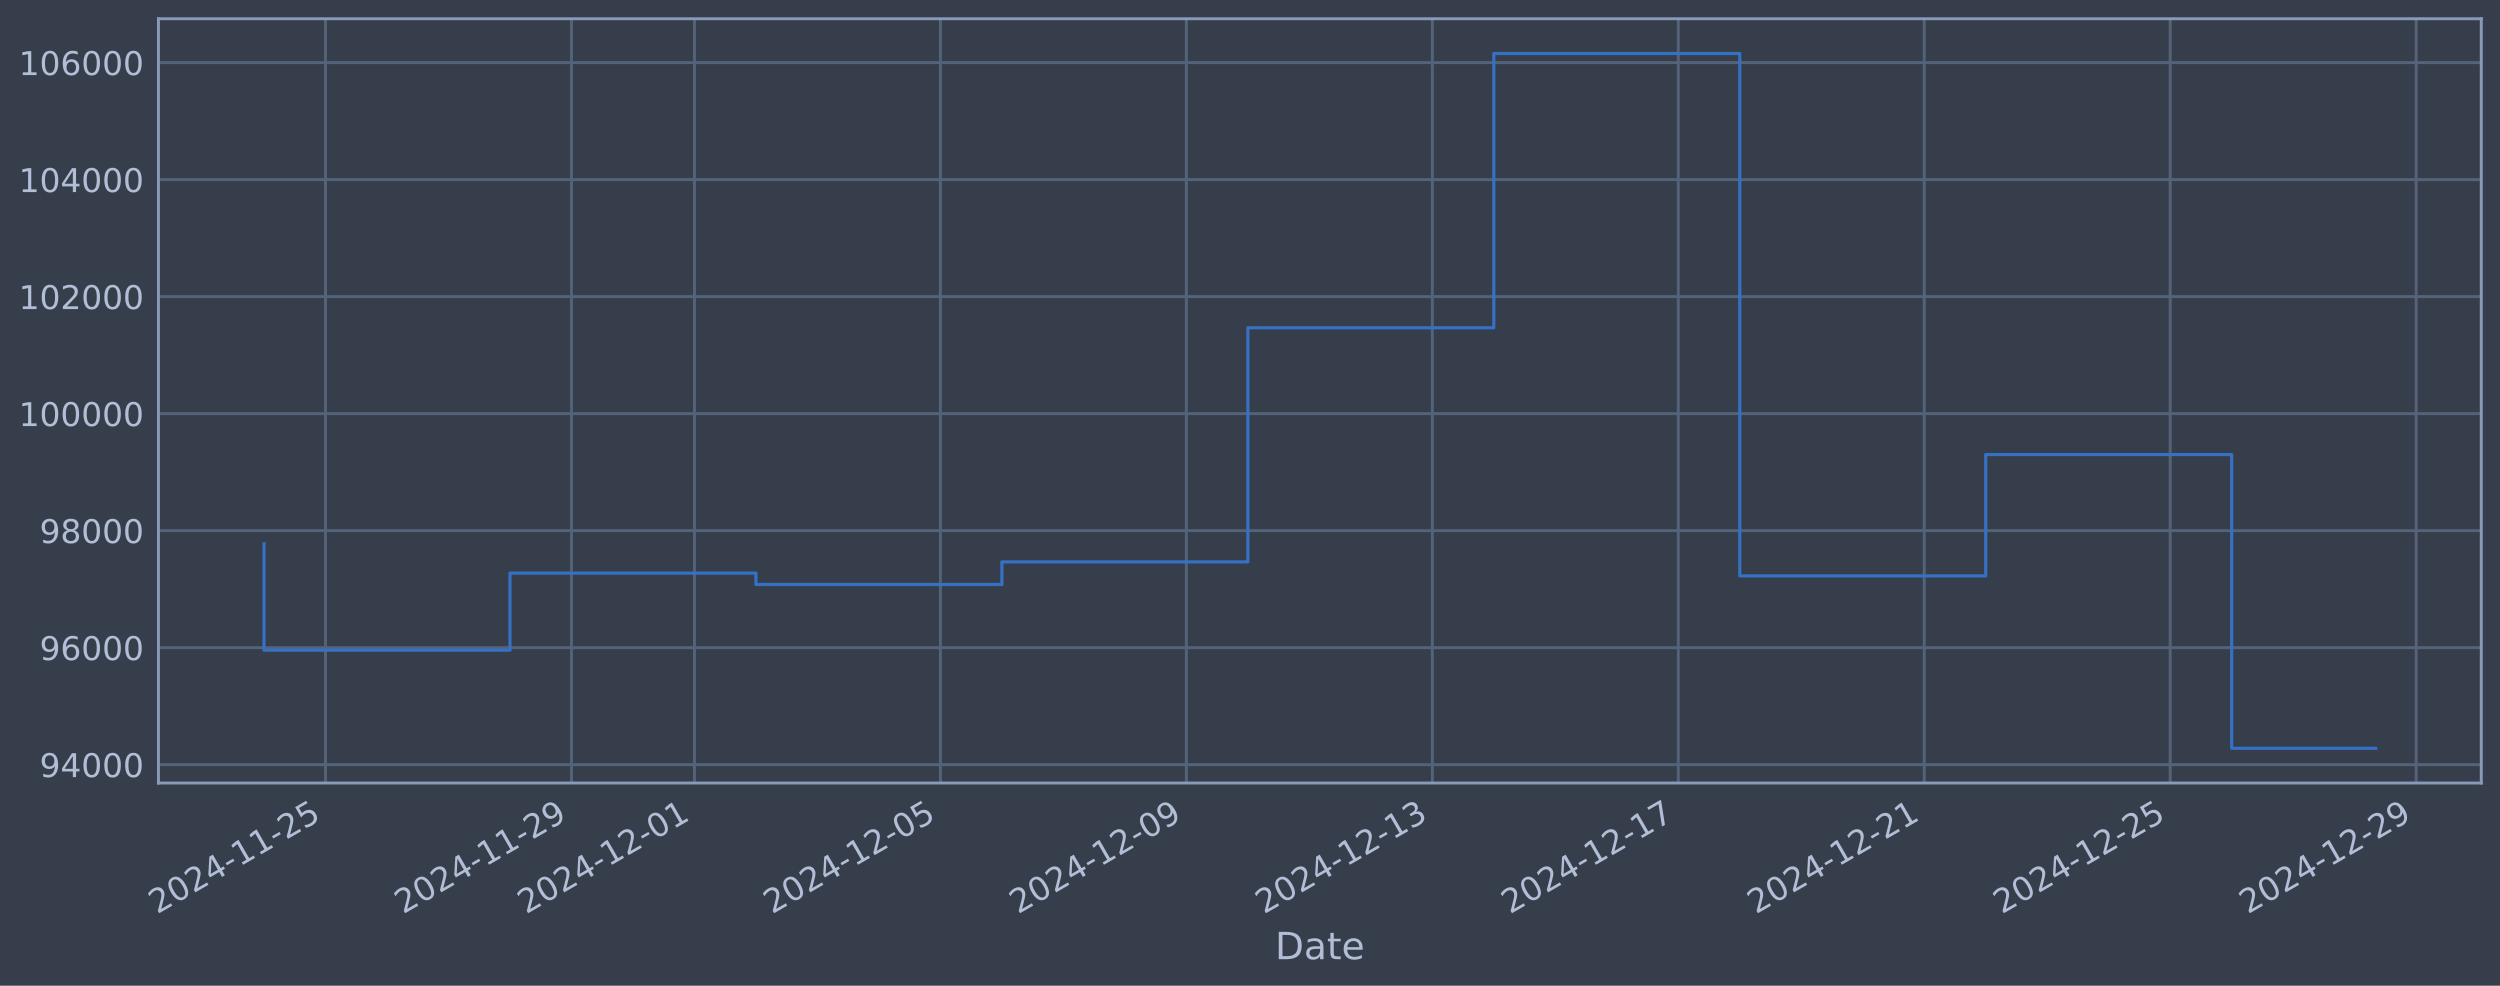
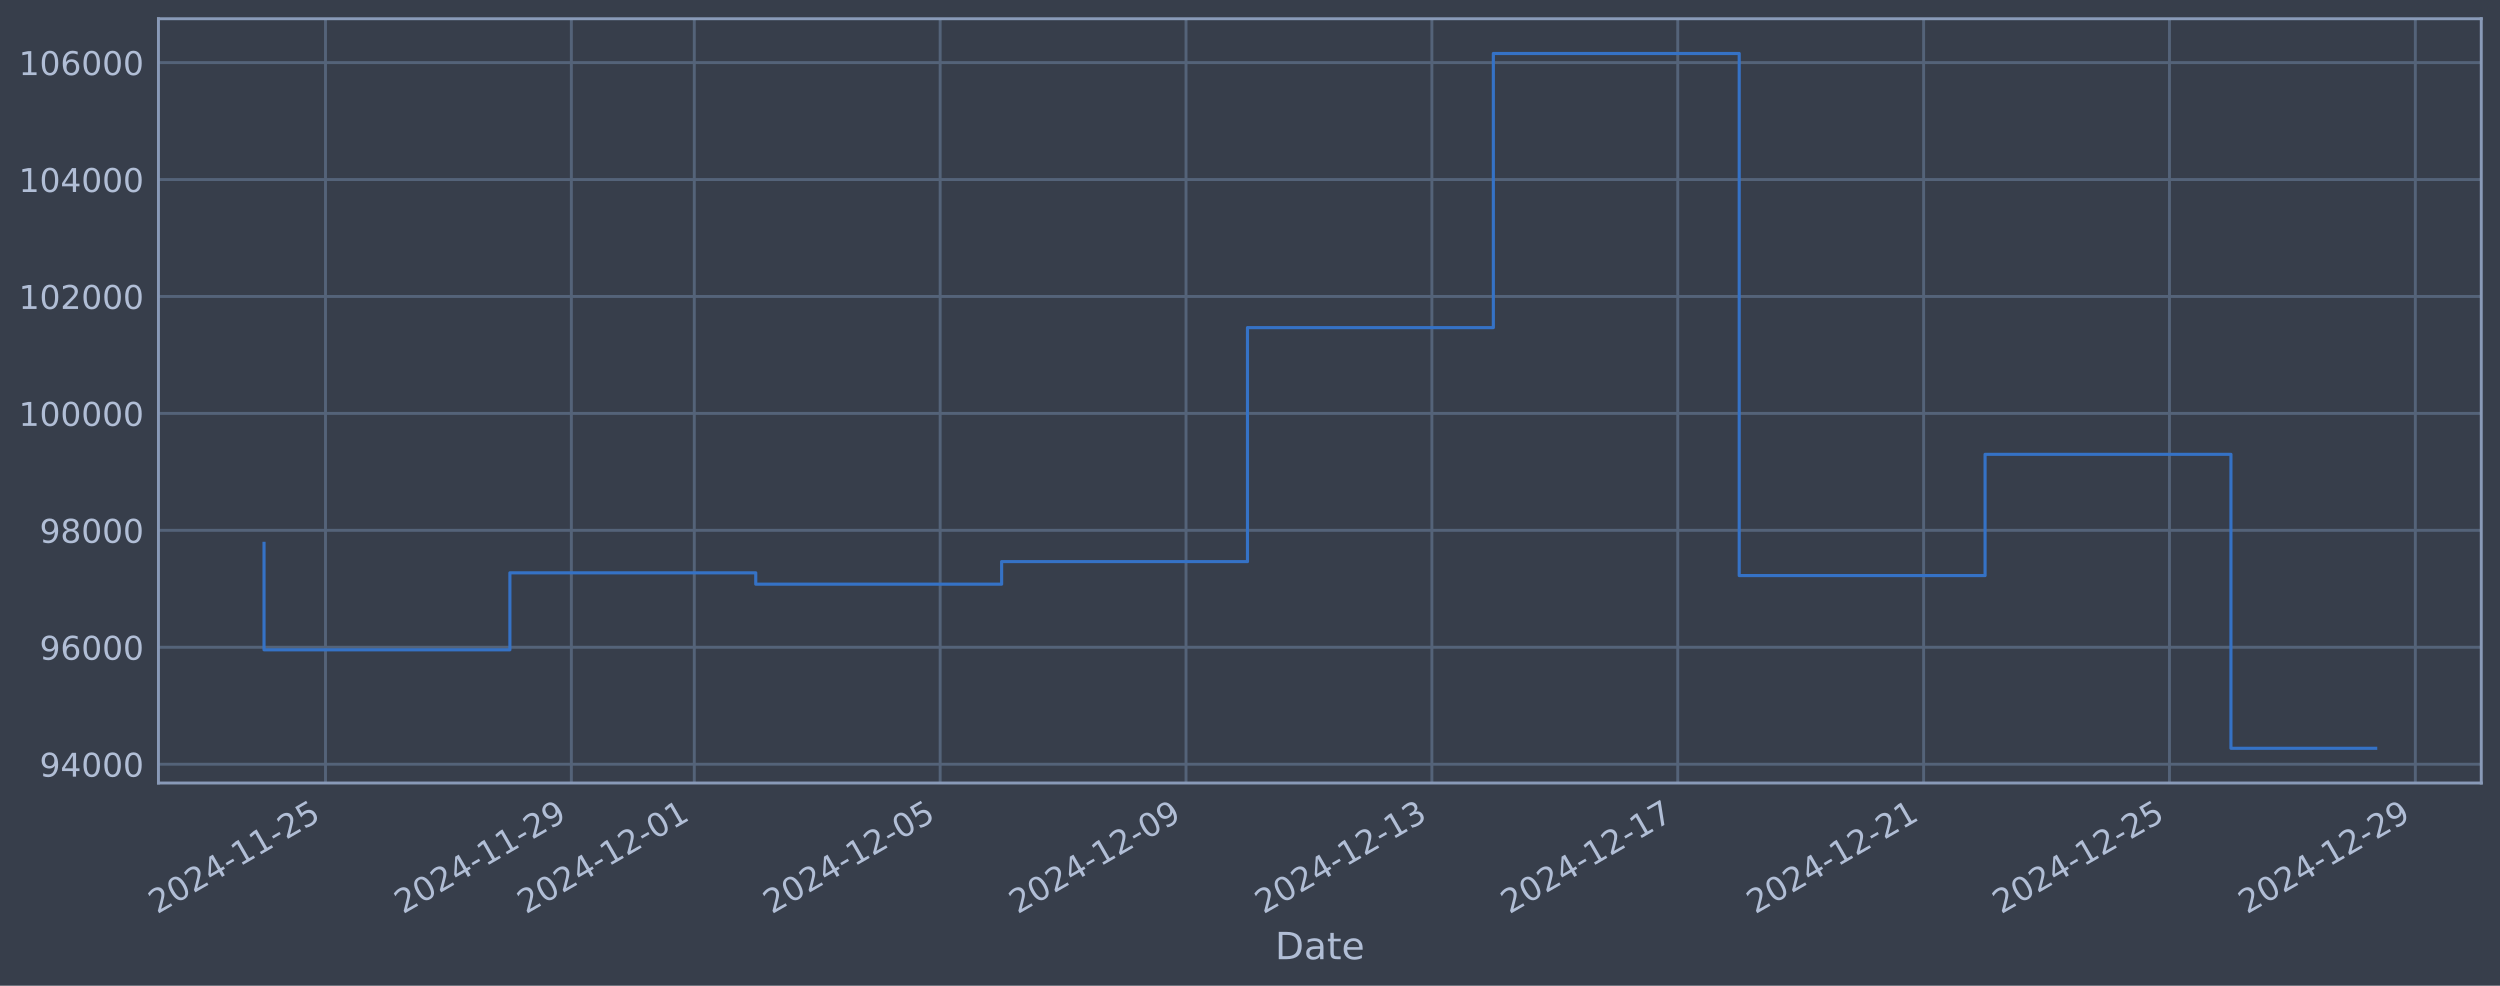
<svg xmlns="http://www.w3.org/2000/svg" xmlns:xlink="http://www.w3.org/1999/xlink" width="960.9pt" height="378.87pt" viewBox="0 0 960.9 378.87" version="1.1">
  <defs>
    <style type="text/css">*{stroke-linejoin: round; stroke-linecap: butt}</style>
  </defs>
  <g id="figure_1">
    <g id="patch_1">
      <path d="M 0 378.87  L 960.9 378.87  L 960.9 0  L 0 0  z " style="fill: #373e4b" />
    </g>
    <g id="axes_1">
      <g id="patch_2">
        <path d="M 60.901 300.96  L 953.701 300.96  L 953.701 7.2  L 60.901 7.2  z " style="fill: #373e4b" />
      </g>
      <g id="matplotlib.axis_1">
        <g id="xtick_1">
          <g id="line2d_1">
-             <path d="M 125.116 300.96  L 125.116 7.2  " clip-path="url(#p7178a8c996)" style="fill: none; stroke: #546379; stroke-width: 1.12; stroke-linecap: square" />
+             <path d="M 125.107 300.96  L 125.107 7.2  " clip-path="url(#pf59a0d753c)" style="fill: none; stroke: #546379; stroke-width: 1.12; stroke-linecap: square" />
          </g>
          <g id="line2d_2" />
          <g id="text_1">
-             <g style="fill: #b1bed6" transform="translate(60.39081 351.4642) rotate(-30) scale(0.126 -0.126)">
+             <g style="fill: #b1bed6" transform="translate(60.38183 351.4642) rotate(-30) scale(0.126 -0.126)">
              <defs>
                <path id="DejaVuSans-32" d="M 1228 531  L 3431 531  L 3431 0  L 469 0  L 469 531  Q 828 903 1448 1529  Q 2069 2156 2228 2338  Q 2531 2678 2651 2914  Q 2772 3150 2772 3378  Q 2772 3750 2511 3984  Q 2250 4219 1831 4219  Q 1534 4219 1204 4116  Q 875 4013 500 3803  L 500 4441  Q 881 4594 1212 4672  Q 1544 4750 1819 4750  Q 2544 4750 2975 4387  Q 3406 4025 3406 3419  Q 3406 3131 3298 2873  Q 3191 2616 2906 2266  Q 2828 2175 2409 1742  Q 1991 1309 1228 531  z " transform="scale(0.015625)" />
                <path id="DejaVuSans-30" d="M 2034 4250  Q 1547 4250 1301 3770  Q 1056 3291 1056 2328  Q 1056 1369 1301 889  Q 1547 409 2034 409  Q 2525 409 2770 889  Q 3016 1369 3016 2328  Q 3016 3291 2770 3770  Q 2525 4250 2034 4250  z M 2034 4750  Q 2819 4750 3233 4129  Q 3647 3509 3647 2328  Q 3647 1150 3233 529  Q 2819 -91 2034 -91  Q 1250 -91 836 529  Q 422 1150 422 2328  Q 422 3509 836 4129  Q 1250 4750 2034 4750  z " transform="scale(0.015625)" />
                <path id="DejaVuSans-34" d="M 2419 4116  L 825 1625  L 2419 1625  L 2419 4116  z M 2253 4666  L 3047 4666  L 3047 1625  L 3713 1625  L 3713 1100  L 3047 1100  L 3047 0  L 2419 0  L 2419 1100  L 313 1100  L 313 1709  L 2253 4666  z " transform="scale(0.015625)" />
                <path id="DejaVuSans-2d" d="M 313 2009  L 1997 2009  L 1997 1497  L 313 1497  L 313 2009  z " transform="scale(0.015625)" />
                <path id="DejaVuSans-31" d="M 794 531  L 1825 531  L 1825 4091  L 703 3866  L 703 4441  L 1819 4666  L 2450 4666  L 2450 531  L 3481 531  L 3481 0  L 794 0  L 794 531  z " transform="scale(0.015625)" />
                <path id="DejaVuSans-35" d="M 691 4666  L 3169 4666  L 3169 4134  L 1269 4134  L 1269 2991  Q 1406 3038 1543 3061  Q 1681 3084 1819 3084  Q 2600 3084 3056 2656  Q 3513 2228 3513 1497  Q 3513 744 3044 326  Q 2575 -91 1722 -91  Q 1428 -91 1123 -41  Q 819 9 494 109  L 494 744  Q 775 591 1075 516  Q 1375 441 1709 441  Q 2250 441 2565 725  Q 2881 1009 2881 1497  Q 2881 1984 2565 2268  Q 2250 2553 1709 2553  Q 1456 2553 1204 2497  Q 953 2441 691 2322  L 691 4666  z " transform="scale(0.015625)" />
              </defs>
              <use xlink:href="#DejaVuSans-32" />
              <use xlink:href="#DejaVuSans-30" transform="translate(63.62305 0)" />
              <use xlink:href="#DejaVuSans-32" transform="translate(127.2461 0)" />
              <use xlink:href="#DejaVuSans-34" transform="translate(190.8691 0)" />
              <use xlink:href="#DejaVuSans-2d" transform="translate(254.4922 0)" />
              <use xlink:href="#DejaVuSans-31" transform="translate(290.5762 0)" />
              <use xlink:href="#DejaVuSans-31" transform="translate(354.1992 0)" />
              <use xlink:href="#DejaVuSans-2d" transform="translate(417.8223 0)" />
              <use xlink:href="#DejaVuSans-32" transform="translate(453.9062 0)" />
              <use xlink:href="#DejaVuSans-35" transform="translate(517.5293 0)" />
            </g>
          </g>
        </g>
        <g id="xtick_2">
          <g id="line2d_3">
-             <path d="M 219.652 300.96  L 219.652 7.2  " clip-path="url(#p7178a8c996)" style="fill: none; stroke: #546379; stroke-width: 1.12; stroke-linecap: square" />
+             <path d="M 219.607 300.96  L 219.607 7.2  " clip-path="url(#pf59a0d753c)" style="fill: none; stroke: #546379; stroke-width: 1.12; stroke-linecap: square" />
          </g>
          <g id="line2d_4" />
          <g id="text_2">
-             <g style="fill: #b1bed6" transform="translate(154.9268 351.4642) rotate(-30) scale(0.126 -0.126)">
+             <g style="fill: #b1bed6" transform="translate(154.8819 351.4642) rotate(-30) scale(0.126 -0.126)">
              <defs>
                <path id="DejaVuSans-39" d="M 703 97  L 703 672  Q 941 559 1184 500  Q 1428 441 1663 441  Q 2288 441 2617 861  Q 2947 1281 2994 2138  Q 2813 1869 2534 1725  Q 2256 1581 1919 1581  Q 1219 1581 811 2004  Q 403 2428 403 3163  Q 403 3881 828 4315  Q 1253 4750 1959 4750  Q 2769 4750 3195 4129  Q 3622 3509 3622 2328  Q 3622 1225 3098 567  Q 2575 -91 1691 -91  Q 1453 -91 1209 -44  Q 966 3 703 97  z M 1959 2075  Q 2384 2075 2632 2365  Q 2881 2656 2881 3163  Q 2881 3666 2632 3958  Q 2384 4250 1959 4250  Q 1534 4250 1286 3958  Q 1038 3666 1038 3163  Q 1038 2656 1286 2365  Q 1534 2075 1959 2075  z " transform="scale(0.015625)" />
              </defs>
              <use xlink:href="#DejaVuSans-32" />
              <use xlink:href="#DejaVuSans-30" transform="translate(63.62305 0)" />
              <use xlink:href="#DejaVuSans-32" transform="translate(127.2461 0)" />
              <use xlink:href="#DejaVuSans-34" transform="translate(190.8691 0)" />
              <use xlink:href="#DejaVuSans-2d" transform="translate(254.4922 0)" />
              <use xlink:href="#DejaVuSans-31" transform="translate(290.5762 0)" />
              <use xlink:href="#DejaVuSans-31" transform="translate(354.1992 0)" />
              <use xlink:href="#DejaVuSans-2d" transform="translate(417.8223 0)" />
              <use xlink:href="#DejaVuSans-32" transform="translate(453.9062 0)" />
              <use xlink:href="#DejaVuSans-39" transform="translate(517.5293 0)" />
            </g>
          </g>
        </g>
        <g id="xtick_3">
          <g id="line2d_5">
-             <path d="M 266.92 300.96  L 266.92 7.2  " clip-path="url(#p7178a8c996)" style="fill: none; stroke: #546379; stroke-width: 1.12; stroke-linecap: square" />
+             <path d="M 266.857 300.96  L 266.857 7.2  " clip-path="url(#pf59a0d753c)" style="fill: none; stroke: #546379; stroke-width: 1.12; stroke-linecap: square" />
          </g>
          <g id="line2d_6" />
          <g id="text_3">
-             <g style="fill: #b1bed6" transform="translate(202.1948 351.4642) rotate(-30) scale(0.126 -0.126)">
+             <g style="fill: #b1bed6" transform="translate(202.1319 351.4642) rotate(-30) scale(0.126 -0.126)">
              <use xlink:href="#DejaVuSans-32" />
              <use xlink:href="#DejaVuSans-30" transform="translate(63.62305 0)" />
              <use xlink:href="#DejaVuSans-32" transform="translate(127.2461 0)" />
              <use xlink:href="#DejaVuSans-34" transform="translate(190.8691 0)" />
              <use xlink:href="#DejaVuSans-2d" transform="translate(254.4922 0)" />
              <use xlink:href="#DejaVuSans-31" transform="translate(290.5762 0)" />
              <use xlink:href="#DejaVuSans-32" transform="translate(354.1992 0)" />
              <use xlink:href="#DejaVuSans-2d" transform="translate(417.8223 0)" />
              <use xlink:href="#DejaVuSans-30" transform="translate(453.9062 0)" />
              <use xlink:href="#DejaVuSans-31" transform="translate(517.5293 0)" />
            </g>
          </g>
        </g>
        <g id="xtick_4">
          <g id="line2d_7">
-             <path d="M 361.456 300.96  L 361.456 7.2  " clip-path="url(#p7178a8c996)" style="fill: none; stroke: #546379; stroke-width: 1.12; stroke-linecap: square" />
+             <path d="M 361.358 300.96  L 361.358 7.2  " clip-path="url(#pf59a0d753c)" style="fill: none; stroke: #546379; stroke-width: 1.12; stroke-linecap: square" />
          </g>
          <g id="line2d_8" />
          <g id="text_4">
-             <g style="fill: #b1bed6" transform="translate(296.7308 351.4642) rotate(-30) scale(0.126 -0.126)">
+             <g style="fill: #b1bed6" transform="translate(296.632 351.4642) rotate(-30) scale(0.126 -0.126)">
              <use xlink:href="#DejaVuSans-32" />
              <use xlink:href="#DejaVuSans-30" transform="translate(63.62305 0)" />
              <use xlink:href="#DejaVuSans-32" transform="translate(127.2461 0)" />
              <use xlink:href="#DejaVuSans-34" transform="translate(190.8691 0)" />
              <use xlink:href="#DejaVuSans-2d" transform="translate(254.4922 0)" />
              <use xlink:href="#DejaVuSans-31" transform="translate(290.5762 0)" />
              <use xlink:href="#DejaVuSans-32" transform="translate(354.1992 0)" />
              <use xlink:href="#DejaVuSans-2d" transform="translate(417.8223 0)" />
              <use xlink:href="#DejaVuSans-30" transform="translate(453.9062 0)" />
              <use xlink:href="#DejaVuSans-35" transform="translate(517.5293 0)" />
            </g>
          </g>
        </g>
        <g id="xtick_5">
          <g id="line2d_9">
-             <path d="M 455.992 300.96  L 455.992 7.2  " clip-path="url(#p7178a8c996)" style="fill: none; stroke: #546379; stroke-width: 1.12; stroke-linecap: square" />
+             <path d="M 455.858 300.96  L 455.858 7.2  " clip-path="url(#pf59a0d753c)" style="fill: none; stroke: #546379; stroke-width: 1.12; stroke-linecap: square" />
          </g>
          <g id="line2d_10" />
          <g id="text_5">
-             <g style="fill: #b1bed6" transform="translate(391.2668 351.4642) rotate(-30) scale(0.126 -0.126)">
+             <g style="fill: #b1bed6" transform="translate(391.1321 351.4642) rotate(-30) scale(0.126 -0.126)">
              <use xlink:href="#DejaVuSans-32" />
              <use xlink:href="#DejaVuSans-30" transform="translate(63.62305 0)" />
              <use xlink:href="#DejaVuSans-32" transform="translate(127.2461 0)" />
              <use xlink:href="#DejaVuSans-34" transform="translate(190.8691 0)" />
              <use xlink:href="#DejaVuSans-2d" transform="translate(254.4922 0)" />
              <use xlink:href="#DejaVuSans-31" transform="translate(290.5762 0)" />
              <use xlink:href="#DejaVuSans-32" transform="translate(354.1992 0)" />
              <use xlink:href="#DejaVuSans-2d" transform="translate(417.8223 0)" />
              <use xlink:href="#DejaVuSans-30" transform="translate(453.9062 0)" />
              <use xlink:href="#DejaVuSans-39" transform="translate(517.5293 0)" />
            </g>
          </g>
        </g>
        <g id="xtick_6">
          <g id="line2d_11">
-             <path d="M 550.528 300.96  L 550.528 7.2  " clip-path="url(#p7178a8c996)" style="fill: none; stroke: #546379; stroke-width: 1.12; stroke-linecap: square" />
+             <path d="M 550.358 300.96  L 550.358 7.2  " clip-path="url(#pf59a0d753c)" style="fill: none; stroke: #546379; stroke-width: 1.12; stroke-linecap: square" />
          </g>
          <g id="line2d_12" />
          <g id="text_6">
-             <g style="fill: #b1bed6" transform="translate(485.8028 351.4642) rotate(-30) scale(0.126 -0.126)">
+             <g style="fill: #b1bed6" transform="translate(485.6321 351.4642) rotate(-30) scale(0.126 -0.126)">
              <defs>
                <path id="DejaVuSans-33" d="M 2597 2516  Q 3050 2419 3304 2112  Q 3559 1806 3559 1356  Q 3559 666 3084 287  Q 2609 -91 1734 -91  Q 1441 -91 1130 -33  Q 819 25 488 141  L 488 750  Q 750 597 1062 519  Q 1375 441 1716 441  Q 2309 441 2620 675  Q 2931 909 2931 1356  Q 2931 1769 2642 2001  Q 2353 2234 1838 2234  L 1294 2234  L 1294 2753  L 1863 2753  Q 2328 2753 2575 2939  Q 2822 3125 2822 3475  Q 2822 3834 2567 4026  Q 2313 4219 1838 4219  Q 1578 4219 1281 4162  Q 984 4106 628 3988  L 628 4550  Q 988 4650 1302 4700  Q 1616 4750 1894 4750  Q 2613 4750 3031 4423  Q 3450 4097 3450 3541  Q 3450 3153 3228 2886  Q 3006 2619 2597 2516  z " transform="scale(0.015625)" />
              </defs>
              <use xlink:href="#DejaVuSans-32" />
              <use xlink:href="#DejaVuSans-30" transform="translate(63.62305 0)" />
              <use xlink:href="#DejaVuSans-32" transform="translate(127.2461 0)" />
              <use xlink:href="#DejaVuSans-34" transform="translate(190.8691 0)" />
              <use xlink:href="#DejaVuSans-2d" transform="translate(254.4922 0)" />
              <use xlink:href="#DejaVuSans-31" transform="translate(290.5762 0)" />
              <use xlink:href="#DejaVuSans-32" transform="translate(354.1992 0)" />
              <use xlink:href="#DejaVuSans-2d" transform="translate(417.8223 0)" />
              <use xlink:href="#DejaVuSans-31" transform="translate(453.9062 0)" />
              <use xlink:href="#DejaVuSans-33" transform="translate(517.5293 0)" />
            </g>
          </g>
        </g>
        <g id="xtick_7">
          <g id="line2d_13">
-             <path d="M 645.064 300.96  L 645.064 7.2  " clip-path="url(#p7178a8c996)" style="fill: none; stroke: #546379; stroke-width: 1.12; stroke-linecap: square" />
+             <path d="M 644.858 300.96  L 644.858 7.2  " clip-path="url(#pf59a0d753c)" style="fill: none; stroke: #546379; stroke-width: 1.12; stroke-linecap: square" />
          </g>
          <g id="line2d_14" />
          <g id="text_7">
-             <g style="fill: #b1bed6" transform="translate(580.3388 351.4642) rotate(-30) scale(0.126 -0.126)">
+             <g style="fill: #b1bed6" transform="translate(580.1322 351.4642) rotate(-30) scale(0.126 -0.126)">
              <defs>
                <path id="DejaVuSans-37" d="M 525 4666  L 3525 4666  L 3525 4397  L 1831 0  L 1172 0  L 2766 4134  L 525 4134  L 525 4666  z " transform="scale(0.015625)" />
              </defs>
              <use xlink:href="#DejaVuSans-32" />
              <use xlink:href="#DejaVuSans-30" transform="translate(63.62305 0)" />
              <use xlink:href="#DejaVuSans-32" transform="translate(127.2461 0)" />
              <use xlink:href="#DejaVuSans-34" transform="translate(190.8691 0)" />
              <use xlink:href="#DejaVuSans-2d" transform="translate(254.4922 0)" />
              <use xlink:href="#DejaVuSans-31" transform="translate(290.5762 0)" />
              <use xlink:href="#DejaVuSans-32" transform="translate(354.1992 0)" />
              <use xlink:href="#DejaVuSans-2d" transform="translate(417.8223 0)" />
              <use xlink:href="#DejaVuSans-31" transform="translate(453.9062 0)" />
              <use xlink:href="#DejaVuSans-37" transform="translate(517.5293 0)" />
            </g>
          </g>
        </g>
        <g id="xtick_8">
          <g id="line2d_15">
-             <path d="M 739.6 300.96  L 739.6 7.2  " clip-path="url(#p7178a8c996)" style="fill: none; stroke: #546379; stroke-width: 1.12; stroke-linecap: square" />
+             <path d="M 739.358 300.96  L 739.358 7.2  " clip-path="url(#pf59a0d753c)" style="fill: none; stroke: #546379; stroke-width: 1.12; stroke-linecap: square" />
          </g>
          <g id="line2d_16" />
          <g id="text_8">
-             <g style="fill: #b1bed6" transform="translate(674.8748 351.4642) rotate(-30) scale(0.126 -0.126)">
+             <g style="fill: #b1bed6" transform="translate(674.6323 351.4642) rotate(-30) scale(0.126 -0.126)">
              <use xlink:href="#DejaVuSans-32" />
              <use xlink:href="#DejaVuSans-30" transform="translate(63.62305 0)" />
              <use xlink:href="#DejaVuSans-32" transform="translate(127.2461 0)" />
              <use xlink:href="#DejaVuSans-34" transform="translate(190.8691 0)" />
              <use xlink:href="#DejaVuSans-2d" transform="translate(254.4922 0)" />
              <use xlink:href="#DejaVuSans-31" transform="translate(290.5762 0)" />
              <use xlink:href="#DejaVuSans-32" transform="translate(354.1992 0)" />
              <use xlink:href="#DejaVuSans-2d" transform="translate(417.8223 0)" />
              <use xlink:href="#DejaVuSans-32" transform="translate(453.9062 0)" />
              <use xlink:href="#DejaVuSans-31" transform="translate(517.5293 0)" />
            </g>
          </g>
        </g>
        <g id="xtick_9">
          <g id="line2d_17">
-             <path d="M 834.136 300.96  L 834.136 7.2  " clip-path="url(#p7178a8c996)" style="fill: none; stroke: #546379; stroke-width: 1.12; stroke-linecap: square" />
+             <path d="M 833.858 300.96  L 833.858 7.2  " clip-path="url(#pf59a0d753c)" style="fill: none; stroke: #546379; stroke-width: 1.12; stroke-linecap: square" />
          </g>
          <g id="line2d_18" />
          <g id="text_9">
-             <g style="fill: #b1bed6" transform="translate(769.4108 351.4642) rotate(-30) scale(0.126 -0.126)">
+             <g style="fill: #b1bed6" transform="translate(769.1323 351.4642) rotate(-30) scale(0.126 -0.126)">
              <use xlink:href="#DejaVuSans-32" />
              <use xlink:href="#DejaVuSans-30" transform="translate(63.62305 0)" />
              <use xlink:href="#DejaVuSans-32" transform="translate(127.2461 0)" />
              <use xlink:href="#DejaVuSans-34" transform="translate(190.8691 0)" />
              <use xlink:href="#DejaVuSans-2d" transform="translate(254.4922 0)" />
              <use xlink:href="#DejaVuSans-31" transform="translate(290.5762 0)" />
              <use xlink:href="#DejaVuSans-32" transform="translate(354.1992 0)" />
              <use xlink:href="#DejaVuSans-2d" transform="translate(417.8223 0)" />
              <use xlink:href="#DejaVuSans-32" transform="translate(453.9062 0)" />
              <use xlink:href="#DejaVuSans-35" transform="translate(517.5293 0)" />
            </g>
          </g>
        </g>
        <g id="xtick_10">
          <g id="line2d_19">
-             <path d="M 928.672 300.96  L 928.672 7.2  " clip-path="url(#p7178a8c996)" style="fill: none; stroke: #546379; stroke-width: 1.12; stroke-linecap: square" />
+             <path d="M 928.358 300.96  L 928.358 7.2  " clip-path="url(#pf59a0d753c)" style="fill: none; stroke: #546379; stroke-width: 1.12; stroke-linecap: square" />
          </g>
          <g id="line2d_20" />
          <g id="text_10">
-             <g style="fill: #b1bed6" transform="translate(863.9468 351.4642) rotate(-30) scale(0.126 -0.126)">
+             <g style="fill: #b1bed6" transform="translate(863.6324 351.4642) rotate(-30) scale(0.126 -0.126)">
              <use xlink:href="#DejaVuSans-32" />
              <use xlink:href="#DejaVuSans-30" transform="translate(63.62305 0)" />
              <use xlink:href="#DejaVuSans-32" transform="translate(127.2461 0)" />
              <use xlink:href="#DejaVuSans-34" transform="translate(190.8691 0)" />
              <use xlink:href="#DejaVuSans-2d" transform="translate(254.4922 0)" />
              <use xlink:href="#DejaVuSans-31" transform="translate(290.5762 0)" />
              <use xlink:href="#DejaVuSans-32" transform="translate(354.1992 0)" />
              <use xlink:href="#DejaVuSans-2d" transform="translate(417.8223 0)" />
              <use xlink:href="#DejaVuSans-32" transform="translate(453.9062 0)" />
              <use xlink:href="#DejaVuSans-39" transform="translate(517.5293 0)" />
            </g>
          </g>
        </g>
        <g id="text_11">
          <g style="fill: #b1bed6" transform="translate(490.0914 368.6753) scale(0.144 -0.144)">
            <defs>
              <path id="DejaVuSans-44" d="M 1259 4147  L 1259 519  L 2022 519  Q 2988 519 3436 956  Q 3884 1394 3884 2338  Q 3884 3275 3436 3711  Q 2988 4147 2022 4147  L 1259 4147  z M 628 4666  L 1925 4666  Q 3281 4666 3915 4102  Q 4550 3538 4550 2338  Q 4550 1131 3912 565  Q 3275 0 1925 0  L 628 0  L 628 4666  z " transform="scale(0.015625)" />
              <path id="DejaVuSans-61" d="M 2194 1759  Q 1497 1759 1228 1600  Q 959 1441 959 1056  Q 959 750 1161 570  Q 1363 391 1709 391  Q 2188 391 2477 730  Q 2766 1069 2766 1631  L 2766 1759  L 2194 1759  z M 3341 1997  L 3341 0  L 2766 0  L 2766 531  Q 2569 213 2275 61  Q 1981 -91 1556 -91  Q 1019 -91 701 211  Q 384 513 384 1019  Q 384 1609 779 1909  Q 1175 2209 1959 2209  L 2766 2209  L 2766 2266  Q 2766 2663 2505 2880  Q 2244 3097 1772 3097  Q 1472 3097 1187 3025  Q 903 2953 641 2809  L 641 3341  Q 956 3463 1253 3523  Q 1550 3584 1831 3584  Q 2591 3584 2966 3190  Q 3341 2797 3341 1997  z " transform="scale(0.015625)" />
              <path id="DejaVuSans-74" d="M 1172 4494  L 1172 3500  L 2356 3500  L 2356 3053  L 1172 3053  L 1172 1153  Q 1172 725 1289 603  Q 1406 481 1766 481  L 2356 481  L 2356 0  L 1766 0  Q 1100 0 847 248  Q 594 497 594 1153  L 594 3053  L 172 3053  L 172 3500  L 594 3500  L 594 4494  L 1172 4494  z " transform="scale(0.015625)" />
              <path id="DejaVuSans-65" d="M 3597 1894  L 3597 1613  L 953 1613  Q 991 1019 1311 708  Q 1631 397 2203 397  Q 2534 397 2845 478  Q 3156 559 3463 722  L 3463 178  Q 3153 47 2828 -22  Q 2503 -91 2169 -91  Q 1331 -91 842 396  Q 353 884 353 1716  Q 353 2575 817 3079  Q 1281 3584 2069 3584  Q 2775 3584 3186 3129  Q 3597 2675 3597 1894  z M 3022 2063  Q 3016 2534 2758 2815  Q 2500 3097 2075 3097  Q 1594 3097 1305 2825  Q 1016 2553 972 2059  L 3022 2063  z " transform="scale(0.015625)" />
            </defs>
            <use xlink:href="#DejaVuSans-44" />
            <use xlink:href="#DejaVuSans-61" transform="translate(77.00195 0)" />
            <use xlink:href="#DejaVuSans-74" transform="translate(138.2812 0)" />
            <use xlink:href="#DejaVuSans-65" transform="translate(177.4902 0)" />
          </g>
        </g>
      </g>
      <g id="matplotlib.axis_2">
        <g id="ytick_1">
          <g id="line2d_21">
-             <path d="M 60.901 293.901  L 953.701 293.901  " clip-path="url(#p7178a8c996)" style="fill: none; stroke: #546379; stroke-width: 1.12; stroke-linecap: square" />
+             <path d="M 60.901 293.739  L 953.701 293.739  " clip-path="url(#pf59a0d753c)" style="fill: none; stroke: #546379; stroke-width: 1.12; stroke-linecap: square" />
          </g>
          <g id="line2d_22" />
          <g id="text_12">
-             <g style="fill: #b1bed6" transform="translate(15.21675 298.6882) scale(0.126 -0.126)">
+             <g style="fill: #b1bed6" transform="translate(15.21675 298.5261) scale(0.126 -0.126)">
              <use xlink:href="#DejaVuSans-39" />
              <use xlink:href="#DejaVuSans-34" transform="translate(63.62305 0)" />
              <use xlink:href="#DejaVuSans-30" transform="translate(127.2461 0)" />
              <use xlink:href="#DejaVuSans-30" transform="translate(190.8691 0)" />
              <use xlink:href="#DejaVuSans-30" transform="translate(254.4922 0)" />
            </g>
          </g>
        </g>
        <g id="ytick_2">
          <g id="line2d_23">
-             <path d="M 60.901 248.928  L 953.701 248.928  " clip-path="url(#p7178a8c996)" style="fill: none; stroke: #546379; stroke-width: 1.12; stroke-linecap: square" />
+             <path d="M 60.901 248.792  L 953.701 248.792  " clip-path="url(#pf59a0d753c)" style="fill: none; stroke: #546379; stroke-width: 1.12; stroke-linecap: square" />
          </g>
          <g id="line2d_24" />
          <g id="text_13">
-             <g style="fill: #b1bed6" transform="translate(15.21675 253.7148) scale(0.126 -0.126)">
+             <g style="fill: #b1bed6" transform="translate(15.21675 253.5794) scale(0.126 -0.126)">
              <defs>
                <path id="DejaVuSans-36" d="M 2113 2584  Q 1688 2584 1439 2293  Q 1191 2003 1191 1497  Q 1191 994 1439 701  Q 1688 409 2113 409  Q 2538 409 2786 701  Q 3034 994 3034 1497  Q 3034 2003 2786 2293  Q 2538 2584 2113 2584  z M 3366 4563  L 3366 3988  Q 3128 4100 2886 4159  Q 2644 4219 2406 4219  Q 1781 4219 1451 3797  Q 1122 3375 1075 2522  Q 1259 2794 1537 2939  Q 1816 3084 2150 3084  Q 2853 3084 3261 2657  Q 3669 2231 3669 1497  Q 3669 778 3244 343  Q 2819 -91 2113 -91  Q 1303 -91 875 529  Q 447 1150 447 2328  Q 447 3434 972 4092  Q 1497 4750 2381 4750  Q 2619 4750 2861 4703  Q 3103 4656 3366 4563  z " transform="scale(0.015625)" />
              </defs>
              <use xlink:href="#DejaVuSans-39" />
              <use xlink:href="#DejaVuSans-36" transform="translate(63.62305 0)" />
              <use xlink:href="#DejaVuSans-30" transform="translate(127.2461 0)" />
              <use xlink:href="#DejaVuSans-30" transform="translate(190.8691 0)" />
              <use xlink:href="#DejaVuSans-30" transform="translate(254.4922 0)" />
            </g>
          </g>
        </g>
        <g id="ytick_3">
          <g id="line2d_25">
-             <path d="M 60.901 203.954  L 953.701 203.954  " clip-path="url(#p7178a8c996)" style="fill: none; stroke: #546379; stroke-width: 1.12; stroke-linecap: square" />
+             <path d="M 60.901 203.846  L 953.701 203.846  " clip-path="url(#pf59a0d753c)" style="fill: none; stroke: #546379; stroke-width: 1.12; stroke-linecap: square" />
          </g>
          <g id="line2d_26" />
          <g id="text_14">
-             <g style="fill: #b1bed6" transform="translate(15.21675 208.7414) scale(0.126 -0.126)">
+             <g style="fill: #b1bed6" transform="translate(15.21675 208.6327) scale(0.126 -0.126)">
              <defs>
                <path id="DejaVuSans-38" d="M 2034 2216  Q 1584 2216 1326 1975  Q 1069 1734 1069 1313  Q 1069 891 1326 650  Q 1584 409 2034 409  Q 2484 409 2743 651  Q 3003 894 3003 1313  Q 3003 1734 2745 1975  Q 2488 2216 2034 2216  z M 1403 2484  Q 997 2584 770 2862  Q 544 3141 544 3541  Q 544 4100 942 4425  Q 1341 4750 2034 4750  Q 2731 4750 3128 4425  Q 3525 4100 3525 3541  Q 3525 3141 3298 2862  Q 3072 2584 2669 2484  Q 3125 2378 3379 2068  Q 3634 1759 3634 1313  Q 3634 634 3220 271  Q 2806 -91 2034 -91  Q 1263 -91 848 271  Q 434 634 434 1313  Q 434 1759 690 2068  Q 947 2378 1403 2484  z M 1172 3481  Q 1172 3119 1398 2916  Q 1625 2713 2034 2713  Q 2441 2713 2670 2916  Q 2900 3119 2900 3481  Q 2900 3844 2670 4047  Q 2441 4250 2034 4250  Q 1625 4250 1398 4047  Q 1172 3844 1172 3481  z " transform="scale(0.015625)" />
              </defs>
              <use xlink:href="#DejaVuSans-39" />
              <use xlink:href="#DejaVuSans-38" transform="translate(63.62305 0)" />
              <use xlink:href="#DejaVuSans-30" transform="translate(127.2461 0)" />
              <use xlink:href="#DejaVuSans-30" transform="translate(190.8691 0)" />
              <use xlink:href="#DejaVuSans-30" transform="translate(254.4922 0)" />
            </g>
          </g>
        </g>
        <g id="ytick_4">
          <g id="line2d_27">
-             <path d="M 60.901 158.981  L 953.701 158.981  " clip-path="url(#p7178a8c996)" style="fill: none; stroke: #546379; stroke-width: 1.12; stroke-linecap: square" />
+             <path d="M 60.901 158.899  L 953.701 158.899  " clip-path="url(#pf59a0d753c)" style="fill: none; stroke: #546379; stroke-width: 1.12; stroke-linecap: square" />
          </g>
          <g id="line2d_28" />
          <g id="text_15">
-             <g style="fill: #b1bed6" transform="translate(7.2 163.768) scale(0.126 -0.126)">
+             <g style="fill: #b1bed6" transform="translate(7.2 163.686) scale(0.126 -0.126)">
              <use xlink:href="#DejaVuSans-31" />
              <use xlink:href="#DejaVuSans-30" transform="translate(63.62305 0)" />
              <use xlink:href="#DejaVuSans-30" transform="translate(127.2461 0)" />
              <use xlink:href="#DejaVuSans-30" transform="translate(190.8691 0)" />
              <use xlink:href="#DejaVuSans-30" transform="translate(254.4922 0)" />
              <use xlink:href="#DejaVuSans-30" transform="translate(318.1152 0)" />
            </g>
          </g>
        </g>
        <g id="ytick_5">
          <g id="line2d_29">
-             <path d="M 60.901 114.008  L 953.701 114.008  " clip-path="url(#p7178a8c996)" style="fill: none; stroke: #546379; stroke-width: 1.12; stroke-linecap: square" />
+             <path d="M 60.901 113.952  L 953.701 113.952  " clip-path="url(#pf59a0d753c)" style="fill: none; stroke: #546379; stroke-width: 1.12; stroke-linecap: square" />
          </g>
          <g id="line2d_30" />
          <g id="text_16">
-             <g style="fill: #b1bed6" transform="translate(7.2 118.7947) scale(0.126 -0.126)">
+             <g style="fill: #b1bed6" transform="translate(7.2 118.7393) scale(0.126 -0.126)">
              <use xlink:href="#DejaVuSans-31" />
              <use xlink:href="#DejaVuSans-30" transform="translate(63.62305 0)" />
              <use xlink:href="#DejaVuSans-32" transform="translate(127.2461 0)" />
              <use xlink:href="#DejaVuSans-30" transform="translate(190.8691 0)" />
              <use xlink:href="#DejaVuSans-30" transform="translate(254.4922 0)" />
              <use xlink:href="#DejaVuSans-30" transform="translate(318.1152 0)" />
            </g>
          </g>
        </g>
        <g id="ytick_6">
          <g id="line2d_31">
-             <path d="M 60.901 69.034  L 953.701 69.034  " clip-path="url(#p7178a8c996)" style="fill: none; stroke: #546379; stroke-width: 1.12; stroke-linecap: square" />
+             <path d="M 60.901 69.006  L 953.701 69.006  " clip-path="url(#pf59a0d753c)" style="fill: none; stroke: #546379; stroke-width: 1.12; stroke-linecap: square" />
          </g>
          <g id="line2d_32" />
          <g id="text_17">
-             <g style="fill: #b1bed6" transform="translate(7.2 73.82128) scale(0.126 -0.126)">
+             <g style="fill: #b1bed6" transform="translate(7.2 73.79253) scale(0.126 -0.126)">
              <use xlink:href="#DejaVuSans-31" />
              <use xlink:href="#DejaVuSans-30" transform="translate(63.62305 0)" />
              <use xlink:href="#DejaVuSans-34" transform="translate(127.2461 0)" />
              <use xlink:href="#DejaVuSans-30" transform="translate(190.8691 0)" />
              <use xlink:href="#DejaVuSans-30" transform="translate(254.4922 0)" />
              <use xlink:href="#DejaVuSans-30" transform="translate(318.1152 0)" />
            </g>
          </g>
        </g>
        <g id="ytick_7">
          <g id="line2d_33">
-             <path d="M 60.901 24.061  L 953.701 24.061  " clip-path="url(#p7178a8c996)" style="fill: none; stroke: #546379; stroke-width: 1.12; stroke-linecap: square" />
+             <path d="M 60.901 24.059  L 953.701 24.059  " clip-path="url(#pf59a0d753c)" style="fill: none; stroke: #546379; stroke-width: 1.12; stroke-linecap: square" />
          </g>
          <g id="line2d_34" />
          <g id="text_18">
-             <g style="fill: #b1bed6" transform="translate(7.2 28.84789) scale(0.126 -0.126)">
+             <g style="fill: #b1bed6" transform="translate(7.2 28.84581) scale(0.126 -0.126)">
              <use xlink:href="#DejaVuSans-31" />
              <use xlink:href="#DejaVuSans-30" transform="translate(63.62305 0)" />
              <use xlink:href="#DejaVuSans-36" transform="translate(127.2461 0)" />
              <use xlink:href="#DejaVuSans-30" transform="translate(190.8691 0)" />
              <use xlink:href="#DejaVuSans-30" transform="translate(254.4922 0)" />
              <use xlink:href="#DejaVuSans-30" transform="translate(318.1152 0)" />
            </g>
          </g>
        </g>
      </g>
      <g id="line2d_35">
-         <path d="M 101.482 208.97  L 101.482 249.895  L 196.018 249.895  L 196.018 220.288  L 290.554 220.288  L 290.554 224.653  L 385.09 224.653  L 385.09 215.972  L 479.626 215.972  L 479.626 125.981  L 574.162 125.981  L 574.162 20.553  L 668.698 20.553  L 668.698 221.347  L 763.234 221.347  L 763.234 174.719  L 857.77 174.719  L 857.77 287.607  L 913.119 287.607  " clip-path="url(#p7178a8c996)" style="fill: none; stroke: #3572c6; stroke-width: 1.2; stroke-linecap: square" />
+         <path d="M 101.482 208.859  L 101.482 249.759  L 195.982 249.759  L 195.982 220.17  L 290.482 220.17  L 290.482 224.532  L 384.983 224.532  L 384.983 215.857  L 479.483 215.857  L 479.483 125.919  L 573.983 125.919  L 573.983 20.553  L 668.483 20.553  L 668.483 221.228  L 762.983 221.228  L 762.983 174.628  L 857.483 174.628  L 857.483 287.607  L 913.119 287.607  " clip-path="url(#pf59a0d753c)" style="fill: none; stroke: #3572c6; stroke-width: 1.2; stroke-linecap: square" />
      </g>
      <g id="patch_3">
        <path d="M 60.901 300.96  L 60.901 7.2  " style="fill: none; stroke: #899ab8; stroke-width: 1.12; stroke-linejoin: miter; stroke-linecap: square" />
      </g>
      <g id="patch_4">
        <path d="M 953.701 300.96  L 953.701 7.2  " style="fill: none; stroke: #899ab8; stroke-width: 1.12; stroke-linejoin: miter; stroke-linecap: square" />
      </g>
      <g id="patch_5">
        <path d="M 60.901 300.96  L 953.701 300.96  " style="fill: none; stroke: #899ab8; stroke-width: 1.12; stroke-linejoin: miter; stroke-linecap: square" />
      </g>
      <g id="patch_6">
        <path d="M 60.901 7.2  L 953.701 7.2  " style="fill: none; stroke: #899ab8; stroke-width: 1.12; stroke-linejoin: miter; stroke-linecap: square" />
      </g>
    </g>
  </g>
  <defs>
-     <clipPath id="p7178a8c996">
+     <clipPath id="pf59a0d753c">
      <rect x="60.901" y="7.2" width="892.8" height="293.76" />
    </clipPath>
  </defs>
</svg>
